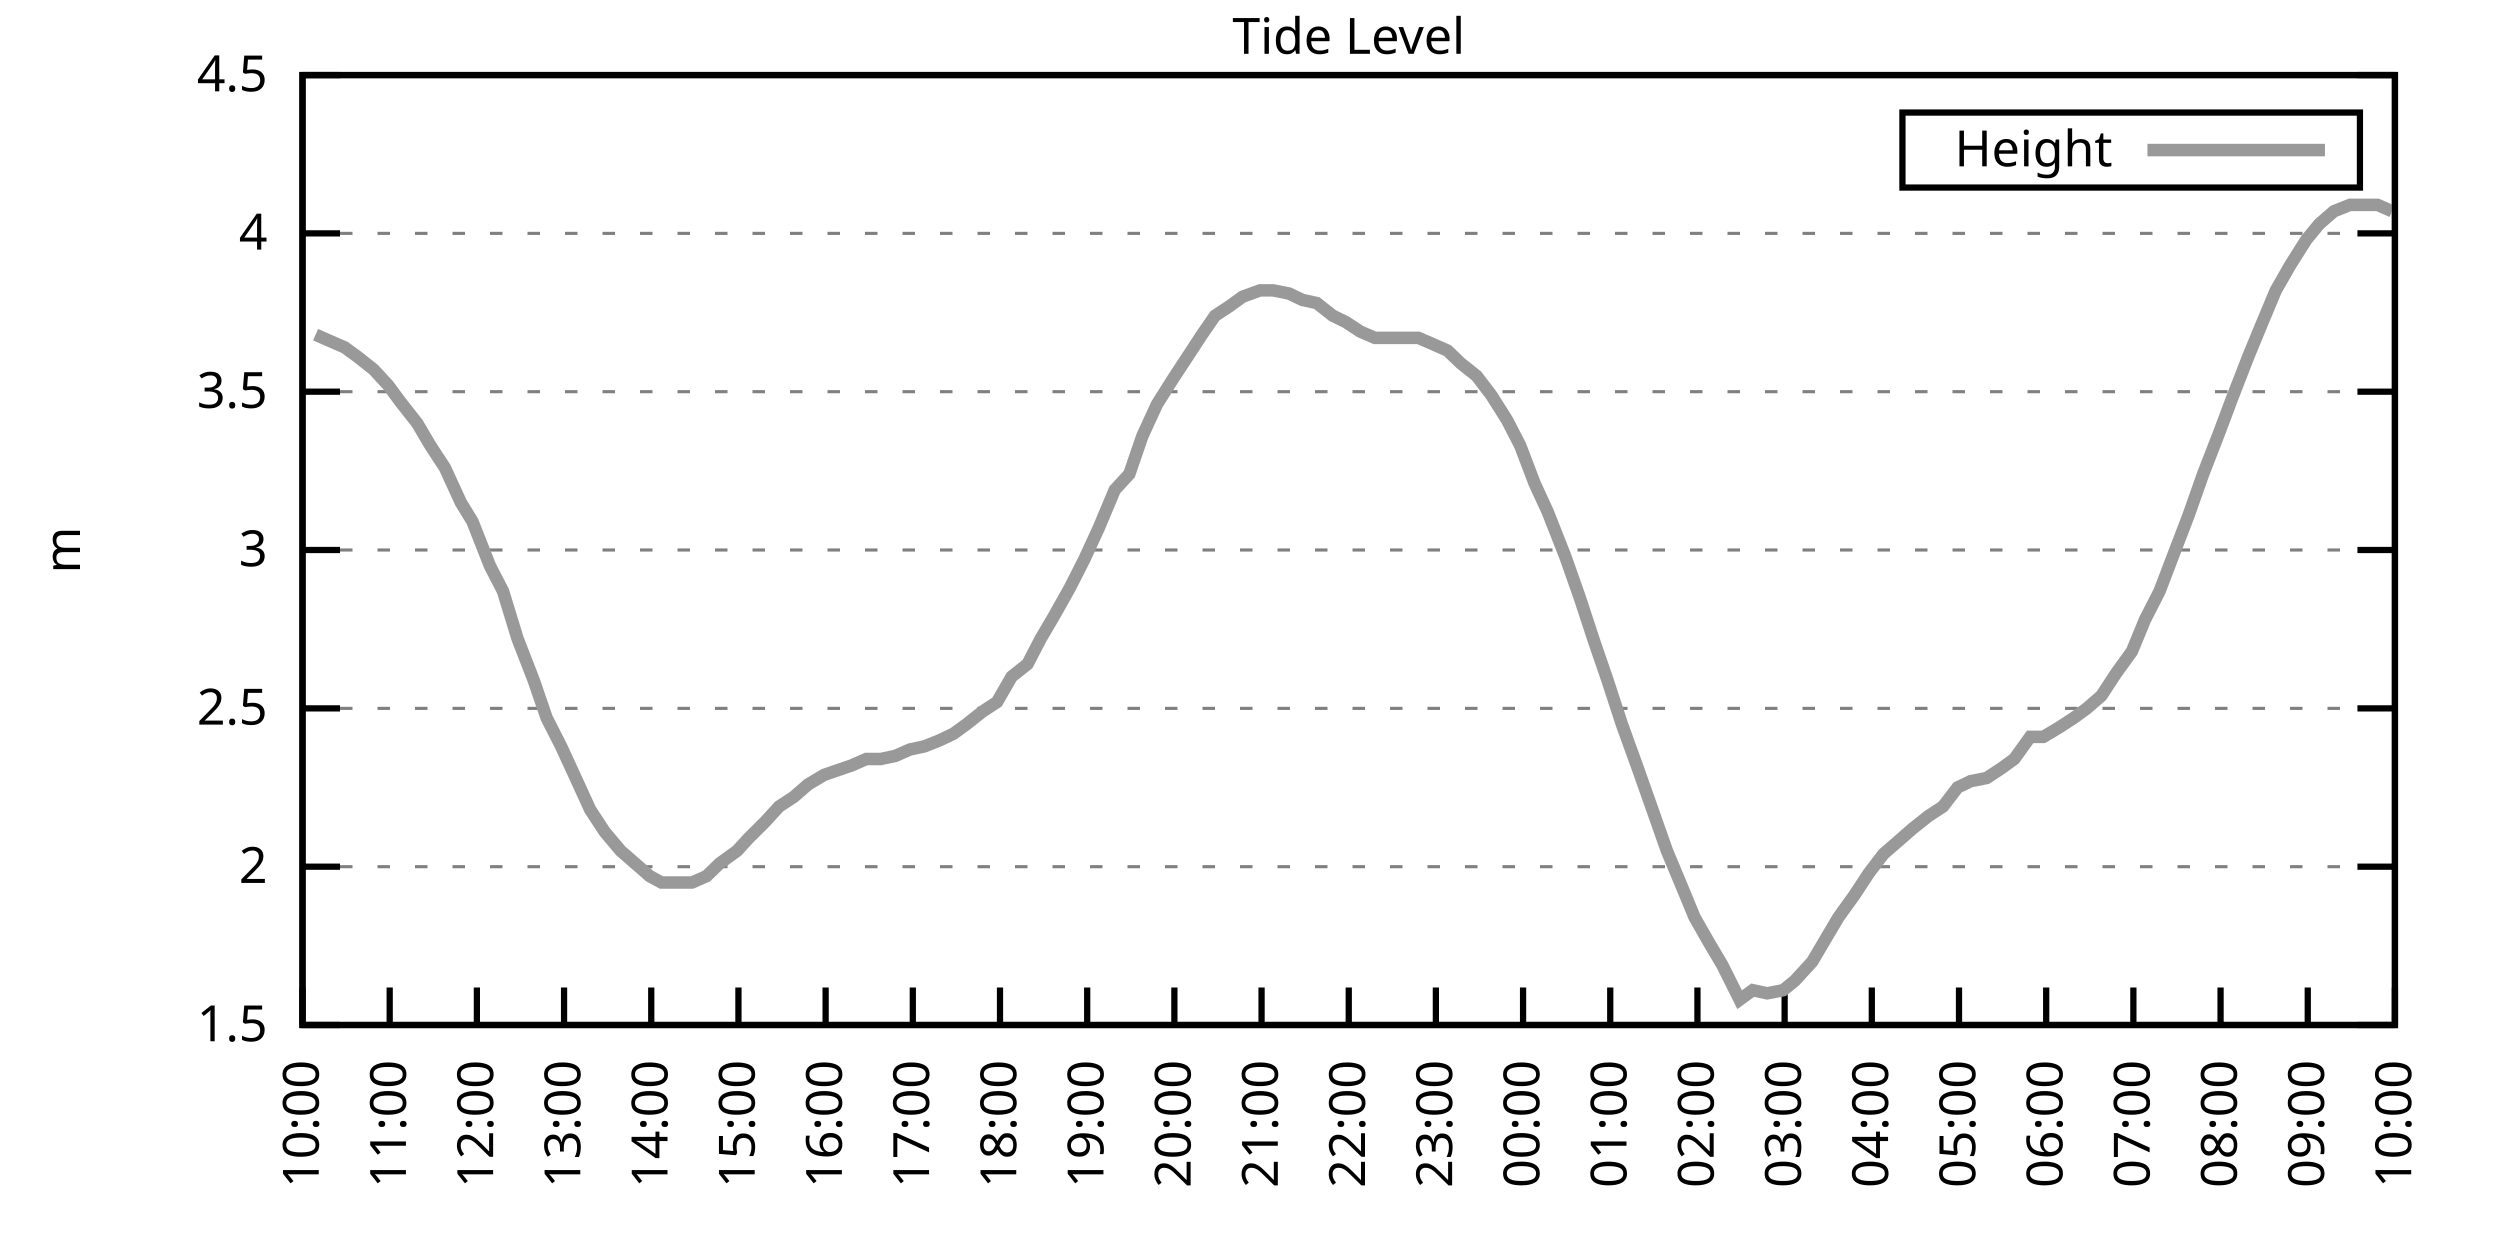
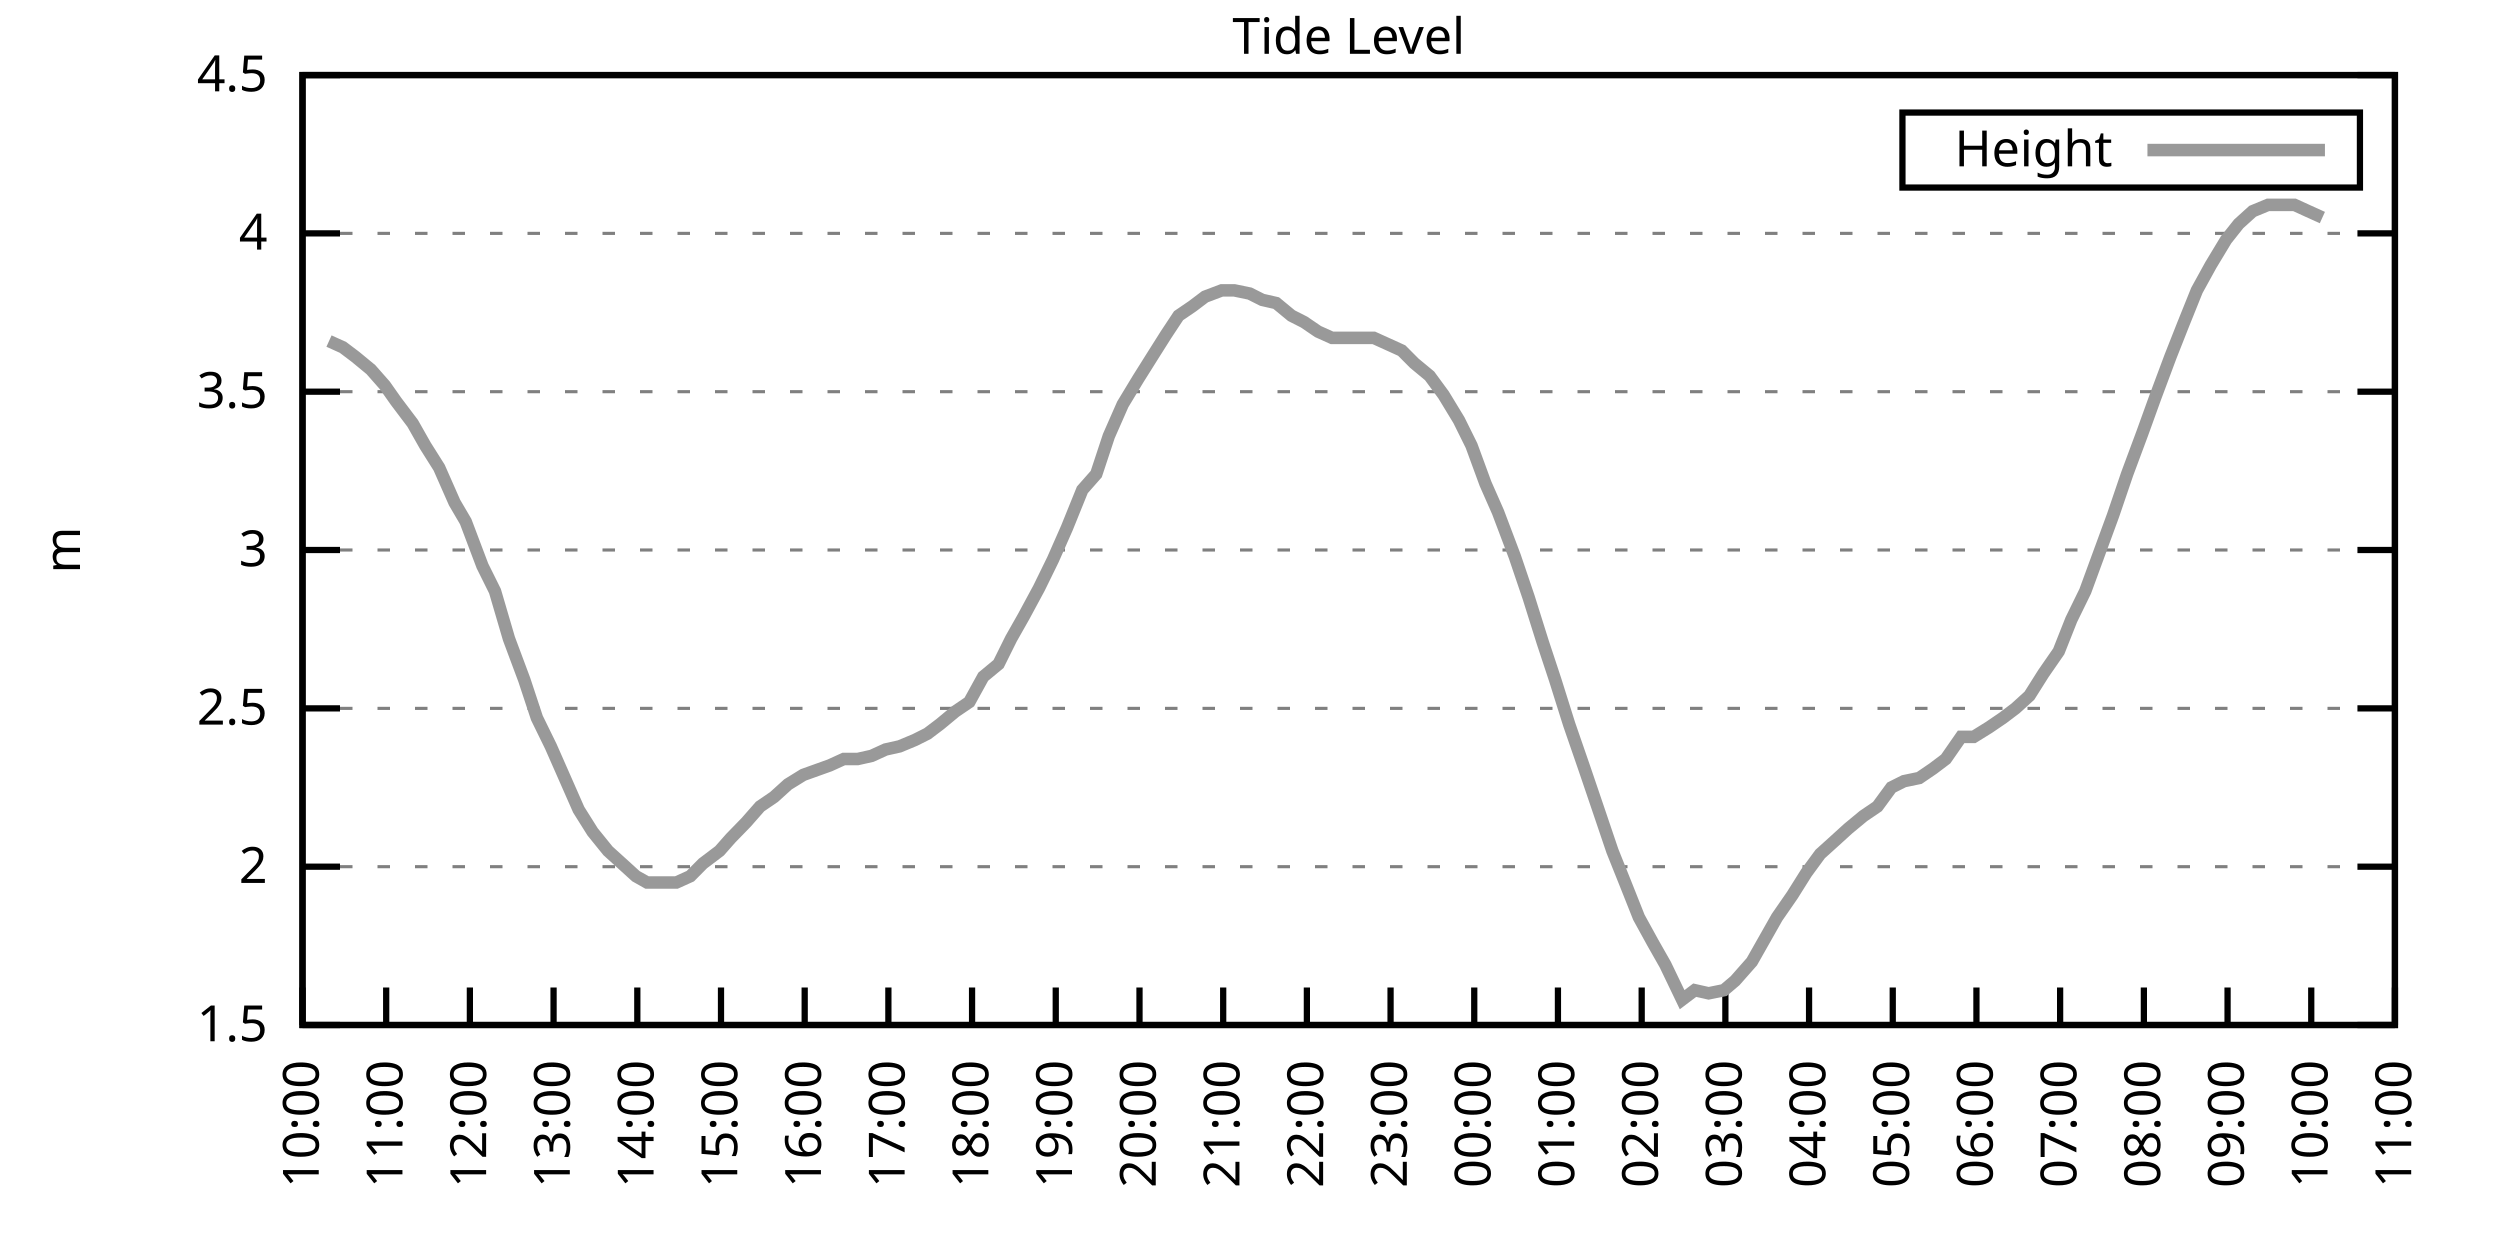
<svg xmlns="http://www.w3.org/2000/svg" xmlns:xlink="http://www.w3.org/1999/xlink" width="400" height="200" viewBox="0 0 400 200">
  <g id="gnuplot_canvas">
    <rect x="0" y="0" width="400" height="200" fill="none" />
    <defs>
      <circle id="gpDot" r="0.5" stroke-width="0.5" stroke="currentColor" />
      <path id="gpPt0" stroke-width="0.333" stroke="currentColor" d="M-1,0 h2 M0,-1 v2" />
      <path id="gpPt1" stroke-width="0.333" stroke="currentColor" d="M-1,-1 L1,1 M1,-1 L-1,1" />
      <path id="gpPt2" stroke-width="0.333" stroke="currentColor" d="M-1,0 L1,0 M0,-1 L0,1 M-1,-1 L1,1 M-1,1 L1,-1" />
      <rect id="gpPt3" stroke-width="0.333" stroke="currentColor" x="-1" y="-1" width="2" height="2" />
      <rect id="gpPt4" stroke-width="0.333" stroke="currentColor" fill="currentColor" x="-1" y="-1" width="2" height="2" />
      <circle id="gpPt5" stroke-width="0.333" stroke="currentColor" cx="0" cy="0" r="1" />
      <use xlink:href="#gpPt5" id="gpPt6" fill="currentColor" stroke="none" />
      <path id="gpPt7" stroke-width="0.333" stroke="currentColor" d="M0,-1.33 L-1.33,0.67 L1.33,0.67 z" />
      <use xlink:href="#gpPt7" id="gpPt8" fill="currentColor" stroke="none" />
      <use xlink:href="#gpPt7" id="gpPt9" stroke="currentColor" transform="rotate(180)" />
      <use xlink:href="#gpPt9" id="gpPt10" fill="currentColor" stroke="none" />
      <use xlink:href="#gpPt3" id="gpPt11" stroke="currentColor" transform="rotate(45)" />
      <use xlink:href="#gpPt11" id="gpPt12" fill="currentColor" stroke="none" />
      <path id="gpPt13" stroke-width="0.333" stroke="currentColor" d="M0,1.330 L1.265,0.411 L0.782,-1.067 L-0.782,-1.076 L-1.265,0.411 z" />
      <use xlink:href="#gpPt13" id="gpPt14" fill="currentColor" stroke="none" />
      <filter id="textbox" filterUnits="objectBoundingBox" x="0" y="0" height="1" width="1">
        <feFlood flood-color="white" flood-opacity="1" result="bgnd" />
        <feComposite in="SourceGraphic" in2="bgnd" operator="atop" />
      </filter>
      <filter id="greybox" filterUnits="objectBoundingBox" x="0" y="0" height="1" width="1">
        <feFlood flood-color="lightgrey" flood-opacity="1" result="grey" />
        <feComposite in="SourceGraphic" in2="grey" operator="atop" />
      </filter>
    </defs>
    <g fill="none" color="white" stroke="currentColor" stroke-width="1.00" stroke-linecap="butt" stroke-linejoin="miter">
</g>
    <g fill="none" color="black" stroke="currentColor" stroke-width="1.00" stroke-linecap="butt" stroke-linejoin="miter">
      <g stroke="none" shape-rendering="crispEdges">
        <polygon fill="rgb(255, 255, 255)" points="48.40,164.00 383.18,164.00 383.18,12.02 48.40,12.02 " />
      </g>
    </g>
    <g fill="none" color="black" stroke="currentColor" stroke-width="1.00" stroke-linecap="butt" stroke-linejoin="miter">
</g>
    <g fill="none" color="black" stroke="black" stroke-width="0.50" stroke-linecap="butt" stroke-linejoin="miter">
</g>
    <g fill="none" color="gray" stroke="currentColor" stroke-width="0.50" stroke-linecap="butt" stroke-linejoin="miter">
      <path stroke="gray" stroke-dasharray="2,4" class="gridline" d="M48.40,164.00 L383.19,164.00  " />
    </g>
    <g fill="none" color="gray" stroke="gray" stroke-width="1.00" stroke-linecap="butt" stroke-linejoin="miter">
</g>
    <g fill="none" color="black" stroke="currentColor" stroke-width="1.00" stroke-linecap="butt" stroke-linejoin="miter">
      <path stroke="black" d="M48.40,164.00 L54.40,164.00 M383.19,164.00 L377.19,164.00  " />
      <g transform="translate(42.80,166.60)" stroke="none" fill="black" font-family="Sans" font-size="8.00" text-anchor="end">
        <text>
          <tspan font-family="Sans"> 1.5</tspan>
        </text>
      </g>
    </g>
    <g fill="none" color="black" stroke="currentColor" stroke-width="1.00" stroke-linecap="butt" stroke-linejoin="miter">
</g>
    <g fill="none" color="black" stroke="black" stroke-width="0.50" stroke-linecap="butt" stroke-linejoin="miter">
</g>
    <g fill="none" color="gray" stroke="currentColor" stroke-width="0.50" stroke-linecap="butt" stroke-linejoin="miter">
      <path stroke="gray" stroke-dasharray="2,4" class="gridline" d="M48.40,138.67 L383.19,138.67  " />
    </g>
    <g fill="none" color="gray" stroke="gray" stroke-width="1.00" stroke-linecap="butt" stroke-linejoin="miter">
</g>
    <g fill="none" color="black" stroke="currentColor" stroke-width="1.00" stroke-linecap="butt" stroke-linejoin="miter">
      <path stroke="black" d="M48.40,138.67 L54.40,138.67 M383.19,138.67 L377.19,138.67  " />
      <g transform="translate(42.80,141.27)" stroke="none" fill="black" font-family="Sans" font-size="8.00" text-anchor="end">
        <text>
          <tspan font-family="Sans"> 2</tspan>
        </text>
      </g>
    </g>
    <g fill="none" color="black" stroke="currentColor" stroke-width="1.00" stroke-linecap="butt" stroke-linejoin="miter">
</g>
    <g fill="none" color="black" stroke="black" stroke-width="0.50" stroke-linecap="butt" stroke-linejoin="miter">
</g>
    <g fill="none" color="gray" stroke="currentColor" stroke-width="0.50" stroke-linecap="butt" stroke-linejoin="miter">
      <path stroke="gray" stroke-dasharray="2,4" class="gridline" d="M48.40,113.34 L383.19,113.34  " />
    </g>
    <g fill="none" color="gray" stroke="gray" stroke-width="1.00" stroke-linecap="butt" stroke-linejoin="miter">
</g>
    <g fill="none" color="black" stroke="currentColor" stroke-width="1.00" stroke-linecap="butt" stroke-linejoin="miter">
      <path stroke="black" d="M48.40,113.34 L54.40,113.34 M383.19,113.34 L377.19,113.34  " />
      <g transform="translate(42.80,115.94)" stroke="none" fill="black" font-family="Sans" font-size="8.00" text-anchor="end">
        <text>
          <tspan font-family="Sans"> 2.5</tspan>
        </text>
      </g>
    </g>
    <g fill="none" color="black" stroke="currentColor" stroke-width="1.00" stroke-linecap="butt" stroke-linejoin="miter">
</g>
    <g fill="none" color="black" stroke="black" stroke-width="0.50" stroke-linecap="butt" stroke-linejoin="miter">
</g>
    <g fill="none" color="gray" stroke="currentColor" stroke-width="0.50" stroke-linecap="butt" stroke-linejoin="miter">
      <path stroke="gray" stroke-dasharray="2,4" class="gridline" d="M48.40,88.00 L383.19,88.00  " />
    </g>
    <g fill="none" color="gray" stroke="gray" stroke-width="1.00" stroke-linecap="butt" stroke-linejoin="miter">
</g>
    <g fill="none" color="black" stroke="currentColor" stroke-width="1.00" stroke-linecap="butt" stroke-linejoin="miter">
      <path stroke="black" d="M48.40,88.00 L54.40,88.00 M383.19,88.00 L377.19,88.00  " />
      <g transform="translate(42.80,90.60)" stroke="none" fill="black" font-family="Sans" font-size="8.00" text-anchor="end">
        <text>
          <tspan font-family="Sans"> 3</tspan>
        </text>
      </g>
    </g>
    <g fill="none" color="black" stroke="currentColor" stroke-width="1.00" stroke-linecap="butt" stroke-linejoin="miter">
</g>
    <g fill="none" color="black" stroke="black" stroke-width="0.50" stroke-linecap="butt" stroke-linejoin="miter">
</g>
    <g fill="none" color="gray" stroke="currentColor" stroke-width="0.50" stroke-linecap="butt" stroke-linejoin="miter">
      <path stroke="gray" stroke-dasharray="2,4" class="gridline" d="M48.40,62.67 L383.19,62.67  " />
    </g>
    <g fill="none" color="gray" stroke="gray" stroke-width="1.00" stroke-linecap="butt" stroke-linejoin="miter">
</g>
    <g fill="none" color="black" stroke="currentColor" stroke-width="1.00" stroke-linecap="butt" stroke-linejoin="miter">
      <path stroke="black" d="M48.40,62.67 L54.40,62.67 M383.19,62.67 L377.19,62.67  " />
      <g transform="translate(42.80,65.27)" stroke="none" fill="black" font-family="Sans" font-size="8.00" text-anchor="end">
        <text>
          <tspan font-family="Sans"> 3.5</tspan>
        </text>
      </g>
    </g>
    <g fill="none" color="black" stroke="currentColor" stroke-width="1.00" stroke-linecap="butt" stroke-linejoin="miter">
</g>
    <g fill="none" color="black" stroke="black" stroke-width="0.50" stroke-linecap="butt" stroke-linejoin="miter">
</g>
    <g fill="none" color="gray" stroke="currentColor" stroke-width="0.50" stroke-linecap="butt" stroke-linejoin="miter">
      <path stroke="gray" stroke-dasharray="2,4" class="gridline" d="M48.40,37.34 L383.19,37.34  " />
    </g>
    <g fill="none" color="gray" stroke="gray" stroke-width="1.00" stroke-linecap="butt" stroke-linejoin="miter">
</g>
    <g fill="none" color="black" stroke="currentColor" stroke-width="1.00" stroke-linecap="butt" stroke-linejoin="miter">
      <path stroke="black" d="M48.40,37.34 L54.40,37.34 M383.19,37.34 L377.19,37.34  " />
      <g transform="translate(42.80,39.94)" stroke="none" fill="black" font-family="Sans" font-size="8.00" text-anchor="end">
        <text>
          <tspan font-family="Sans"> 4</tspan>
        </text>
      </g>
    </g>
    <g fill="none" color="black" stroke="currentColor" stroke-width="1.00" stroke-linecap="butt" stroke-linejoin="miter">
</g>
    <g fill="none" color="black" stroke="black" stroke-width="0.50" stroke-linecap="butt" stroke-linejoin="miter">
</g>
    <g fill="none" color="gray" stroke="currentColor" stroke-width="0.50" stroke-linecap="butt" stroke-linejoin="miter">
      <path stroke="gray" stroke-dasharray="2,4" class="gridline" d="M48.40,12.01 L383.19,12.01  " />
    </g>
    <g fill="none" color="gray" stroke="gray" stroke-width="1.00" stroke-linecap="butt" stroke-linejoin="miter">
</g>
    <g fill="none" color="black" stroke="currentColor" stroke-width="1.00" stroke-linecap="butt" stroke-linejoin="miter">
      <path stroke="black" d="M48.40,12.01 L54.40,12.01 M383.19,12.01 L377.19,12.01  " />
      <g transform="translate(42.80,14.61)" stroke="none" fill="black" font-family="Sans" font-size="8.00" text-anchor="end">
        <text>
          <tspan font-family="Sans"> 4.5</tspan>
        </text>
      </g>
    </g>
    <g fill="none" color="black" stroke="currentColor" stroke-width="1.00" stroke-linecap="butt" stroke-linejoin="miter">
      <path stroke="black" d="M48.40,164.00 L48.40,158.00  " />
      <g transform="translate(51.00,169.60) rotate(270.00)" stroke="none" fill="black" font-family="Sans" font-size="8.00" text-anchor="end">
        <text>
          <tspan font-family="Sans">10:00</tspan>
        </text>
      </g>
    </g>
    <g fill="none" color="black" stroke="currentColor" stroke-width="1.00" stroke-linecap="butt" stroke-linejoin="miter">
-       <path stroke="black" d="M62.35,164.00 L62.35,158.00  " />
-       <g transform="translate(64.95,169.60) rotate(270.00)" stroke="none" fill="black" font-family="Sans" font-size="8.00" text-anchor="end">
+       <path stroke="black" d="M61.79,164.00 L61.79,158.00  " />
+       <g transform="translate(64.39,169.60) rotate(270.00)" stroke="none" fill="black" font-family="Sans" font-size="8.00" text-anchor="end">
        <text>
          <tspan font-family="Sans">11:00</tspan>
        </text>
      </g>
    </g>
    <g fill="none" color="black" stroke="currentColor" stroke-width="1.00" stroke-linecap="butt" stroke-linejoin="miter">
-       <path stroke="black" d="M76.30,164.00 L76.30,158.00  " />
-       <g transform="translate(78.90,169.60) rotate(270.00)" stroke="none" fill="black" font-family="Sans" font-size="8.00" text-anchor="end">
+       <path stroke="black" d="M75.18,164.00 L75.18,158.00  " />
+       <g transform="translate(77.78,169.60) rotate(270.00)" stroke="none" fill="black" font-family="Sans" font-size="8.00" text-anchor="end">
        <text>
          <tspan font-family="Sans">12:00</tspan>
        </text>
      </g>
    </g>
    <g fill="none" color="black" stroke="currentColor" stroke-width="1.00" stroke-linecap="butt" stroke-linejoin="miter">
-       <path stroke="black" d="M90.25,164.00 L90.25,158.00  " />
-       <g transform="translate(92.85,169.60) rotate(270.00)" stroke="none" fill="black" font-family="Sans" font-size="8.00" text-anchor="end">
+       <path stroke="black" d="M88.57,164.00 L88.57,158.00  " />
+       <g transform="translate(91.17,169.60) rotate(270.00)" stroke="none" fill="black" font-family="Sans" font-size="8.00" text-anchor="end">
        <text>
          <tspan font-family="Sans">13:00</tspan>
        </text>
      </g>
    </g>
    <g fill="none" color="black" stroke="currentColor" stroke-width="1.00" stroke-linecap="butt" stroke-linejoin="miter">
-       <path stroke="black" d="M104.20,164.00 L104.20,158.00  " />
-       <g transform="translate(106.80,169.60) rotate(270.00)" stroke="none" fill="black" font-family="Sans" font-size="8.00" text-anchor="end">
+       <path stroke="black" d="M101.97,164.00 L101.97,158.00  " />
+       <g transform="translate(104.57,169.60) rotate(270.00)" stroke="none" fill="black" font-family="Sans" font-size="8.00" text-anchor="end">
        <text>
          <tspan font-family="Sans">14:00</tspan>
        </text>
      </g>
    </g>
    <g fill="none" color="black" stroke="currentColor" stroke-width="1.00" stroke-linecap="butt" stroke-linejoin="miter">
-       <path stroke="black" d="M118.15,164.00 L118.15,158.00  " />
-       <g transform="translate(120.75,169.60) rotate(270.00)" stroke="none" fill="black" font-family="Sans" font-size="8.00" text-anchor="end">
+       <path stroke="black" d="M115.36,164.00 L115.36,158.00  " />
+       <g transform="translate(117.96,169.60) rotate(270.00)" stroke="none" fill="black" font-family="Sans" font-size="8.00" text-anchor="end">
        <text>
          <tspan font-family="Sans">15:00</tspan>
        </text>
      </g>
    </g>
    <g fill="none" color="black" stroke="currentColor" stroke-width="1.00" stroke-linecap="butt" stroke-linejoin="miter">
-       <path stroke="black" d="M132.10,164.00 L132.10,158.00  " />
-       <g transform="translate(134.70,169.60) rotate(270.00)" stroke="none" fill="black" font-family="Sans" font-size="8.00" text-anchor="end">
+       <path stroke="black" d="M128.75,164.00 L128.75,158.00  " />
+       <g transform="translate(131.35,169.60) rotate(270.00)" stroke="none" fill="black" font-family="Sans" font-size="8.00" text-anchor="end">
        <text>
          <tspan font-family="Sans">16:00</tspan>
        </text>
      </g>
    </g>
    <g fill="none" color="black" stroke="currentColor" stroke-width="1.00" stroke-linecap="butt" stroke-linejoin="miter">
-       <path stroke="black" d="M146.05,164.00 L146.05,158.00  " />
-       <g transform="translate(148.65,169.60) rotate(270.00)" stroke="none" fill="black" font-family="Sans" font-size="8.00" text-anchor="end">
+       <path stroke="black" d="M142.14,164.00 L142.14,158.00  " />
+       <g transform="translate(144.74,169.60) rotate(270.00)" stroke="none" fill="black" font-family="Sans" font-size="8.00" text-anchor="end">
        <text>
          <tspan font-family="Sans">17:00</tspan>
        </text>
      </g>
    </g>
    <g fill="none" color="black" stroke="currentColor" stroke-width="1.00" stroke-linecap="butt" stroke-linejoin="miter">
-       <path stroke="black" d="M160.00,164.00 L160.00,158.00  " />
-       <g transform="translate(162.60,169.60) rotate(270.00)" stroke="none" fill="black" font-family="Sans" font-size="8.00" text-anchor="end">
+       <path stroke="black" d="M155.53,164.00 L155.53,158.00  " />
+       <g transform="translate(158.13,169.60) rotate(270.00)" stroke="none" fill="black" font-family="Sans" font-size="8.00" text-anchor="end">
        <text>
          <tspan font-family="Sans">18:00</tspan>
        </text>
      </g>
    </g>
    <g fill="none" color="black" stroke="currentColor" stroke-width="1.00" stroke-linecap="butt" stroke-linejoin="miter">
-       <path stroke="black" d="M173.95,164.00 L173.95,158.00  " />
-       <g transform="translate(176.55,169.60) rotate(270.00)" stroke="none" fill="black" font-family="Sans" font-size="8.00" text-anchor="end">
+       <path stroke="black" d="M168.92,164.00 L168.92,158.00  " />
+       <g transform="translate(171.52,169.60) rotate(270.00)" stroke="none" fill="black" font-family="Sans" font-size="8.00" text-anchor="end">
        <text>
          <tspan font-family="Sans">19:00</tspan>
        </text>
      </g>
    </g>
    <g fill="none" color="black" stroke="currentColor" stroke-width="1.00" stroke-linecap="butt" stroke-linejoin="miter">
-       <path stroke="black" d="M187.90,164.00 L187.90,158.00  " />
-       <g transform="translate(190.50,169.60) rotate(270.00)" stroke="none" fill="black" font-family="Sans" font-size="8.00" text-anchor="end">
+       <path stroke="black" d="M182.32,164.00 L182.32,158.00  " />
+       <g transform="translate(184.92,169.60) rotate(270.00)" stroke="none" fill="black" font-family="Sans" font-size="8.00" text-anchor="end">
        <text>
          <tspan font-family="Sans">20:00</tspan>
        </text>
      </g>
    </g>
    <g fill="none" color="black" stroke="currentColor" stroke-width="1.00" stroke-linecap="butt" stroke-linejoin="miter">
-       <path stroke="black" d="M201.85,164.00 L201.85,158.00  " />
-       <g transform="translate(204.45,169.60) rotate(270.00)" stroke="none" fill="black" font-family="Sans" font-size="8.00" text-anchor="end">
+       <path stroke="black" d="M195.71,164.00 L195.71,158.00  " />
+       <g transform="translate(198.31,169.60) rotate(270.00)" stroke="none" fill="black" font-family="Sans" font-size="8.00" text-anchor="end">
        <text>
          <tspan font-family="Sans">21:00</tspan>
        </text>
      </g>
    </g>
    <g fill="none" color="black" stroke="currentColor" stroke-width="1.00" stroke-linecap="butt" stroke-linejoin="miter">
-       <path stroke="black" d="M215.80,164.00 L215.80,158.00  " />
-       <g transform="translate(218.40,169.60) rotate(270.00)" stroke="none" fill="black" font-family="Sans" font-size="8.00" text-anchor="end">
+       <path stroke="black" d="M209.10,164.00 L209.10,158.00  " />
+       <g transform="translate(211.70,169.60) rotate(270.00)" stroke="none" fill="black" font-family="Sans" font-size="8.00" text-anchor="end">
        <text>
          <tspan font-family="Sans">22:00</tspan>
        </text>
      </g>
    </g>
    <g fill="none" color="black" stroke="currentColor" stroke-width="1.00" stroke-linecap="butt" stroke-linejoin="miter">
-       <path stroke="black" d="M229.74,164.00 L229.74,158.00  " />
-       <g transform="translate(232.34,169.60) rotate(270.00)" stroke="none" fill="black" font-family="Sans" font-size="8.00" text-anchor="end">
+       <path stroke="black" d="M222.49,164.00 L222.49,158.00  " />
+       <g transform="translate(225.09,169.60) rotate(270.00)" stroke="none" fill="black" font-family="Sans" font-size="8.00" text-anchor="end">
        <text>
          <tspan font-family="Sans">23:00</tspan>
        </text>
      </g>
    </g>
    <g fill="none" color="black" stroke="currentColor" stroke-width="1.00" stroke-linecap="butt" stroke-linejoin="miter">
-       <path stroke="black" d="M243.69,164.00 L243.69,158.00  " />
-       <g transform="translate(246.29,169.60) rotate(270.00)" stroke="none" fill="black" font-family="Sans" font-size="8.00" text-anchor="end">
+       <path stroke="black" d="M235.88,164.00 L235.88,158.00  " />
+       <g transform="translate(238.48,169.60) rotate(270.00)" stroke="none" fill="black" font-family="Sans" font-size="8.00" text-anchor="end">
        <text>
          <tspan font-family="Sans">00:00</tspan>
        </text>
      </g>
    </g>
    <g fill="none" color="black" stroke="currentColor" stroke-width="1.00" stroke-linecap="butt" stroke-linejoin="miter">
-       <path stroke="black" d="M257.64,164.00 L257.64,158.00  " />
-       <g transform="translate(260.24,169.60) rotate(270.00)" stroke="none" fill="black" font-family="Sans" font-size="8.00" text-anchor="end">
+       <path stroke="black" d="M249.27,164.00 L249.27,158.00  " />
+       <g transform="translate(251.87,169.60) rotate(270.00)" stroke="none" fill="black" font-family="Sans" font-size="8.00" text-anchor="end">
        <text>
          <tspan font-family="Sans">01:00</tspan>
        </text>
      </g>
    </g>
    <g fill="none" color="black" stroke="currentColor" stroke-width="1.00" stroke-linecap="butt" stroke-linejoin="miter">
-       <path stroke="black" d="M271.59,164.00 L271.59,158.00  " />
-       <g transform="translate(274.19,169.60) rotate(270.00)" stroke="none" fill="black" font-family="Sans" font-size="8.00" text-anchor="end">
+       <path stroke="black" d="M262.67,164.00 L262.67,158.00  " />
+       <g transform="translate(265.27,169.60) rotate(270.00)" stroke="none" fill="black" font-family="Sans" font-size="8.00" text-anchor="end">
        <text>
          <tspan font-family="Sans">02:00</tspan>
        </text>
      </g>
    </g>
    <g fill="none" color="black" stroke="currentColor" stroke-width="1.00" stroke-linecap="butt" stroke-linejoin="miter">
-       <path stroke="black" d="M285.54,164.00 L285.54,158.00  " />
-       <g transform="translate(288.14,169.60) rotate(270.00)" stroke="none" fill="black" font-family="Sans" font-size="8.00" text-anchor="end">
+       <path stroke="black" d="M276.06,164.00 L276.06,158.00  " />
+       <g transform="translate(278.66,169.60) rotate(270.00)" stroke="none" fill="black" font-family="Sans" font-size="8.00" text-anchor="end">
        <text>
          <tspan font-family="Sans">03:00</tspan>
        </text>
      </g>
    </g>
    <g fill="none" color="black" stroke="currentColor" stroke-width="1.00" stroke-linecap="butt" stroke-linejoin="miter">
-       <path stroke="black" d="M299.49,164.00 L299.49,158.00  " />
-       <g transform="translate(302.09,169.60) rotate(270.00)" stroke="none" fill="black" font-family="Sans" font-size="8.00" text-anchor="end">
+       <path stroke="black" d="M289.45,164.00 L289.45,158.00  " />
+       <g transform="translate(292.05,169.60) rotate(270.00)" stroke="none" fill="black" font-family="Sans" font-size="8.00" text-anchor="end">
        <text>
          <tspan font-family="Sans">04:00</tspan>
        </text>
      </g>
    </g>
    <g fill="none" color="black" stroke="currentColor" stroke-width="1.00" stroke-linecap="butt" stroke-linejoin="miter">
-       <path stroke="black" d="M313.44,164.00 L313.44,158.00  " />
-       <g transform="translate(316.04,169.60) rotate(270.00)" stroke="none" fill="black" font-family="Sans" font-size="8.00" text-anchor="end">
+       <path stroke="black" d="M302.84,164.00 L302.84,158.00  " />
+       <g transform="translate(305.44,169.60) rotate(270.00)" stroke="none" fill="black" font-family="Sans" font-size="8.00" text-anchor="end">
        <text>
          <tspan font-family="Sans">05:00</tspan>
        </text>
      </g>
    </g>
    <g fill="none" color="black" stroke="currentColor" stroke-width="1.00" stroke-linecap="butt" stroke-linejoin="miter">
-       <path stroke="black" d="M327.39,164.00 L327.39,158.00  " />
-       <g transform="translate(329.99,169.60) rotate(270.00)" stroke="none" fill="black" font-family="Sans" font-size="8.00" text-anchor="end">
+       <path stroke="black" d="M316.23,164.00 L316.23,158.00  " />
+       <g transform="translate(318.83,169.60) rotate(270.00)" stroke="none" fill="black" font-family="Sans" font-size="8.00" text-anchor="end">
        <text>
          <tspan font-family="Sans">06:00</tspan>
        </text>
      </g>
    </g>
    <g fill="none" color="black" stroke="currentColor" stroke-width="1.00" stroke-linecap="butt" stroke-linejoin="miter">
-       <path stroke="black" d="M341.34,164.00 L341.34,158.00  " />
-       <g transform="translate(343.94,169.60) rotate(270.00)" stroke="none" fill="black" font-family="Sans" font-size="8.00" text-anchor="end">
+       <path stroke="black" d="M329.62,164.00 L329.62,158.00  " />
+       <g transform="translate(332.22,169.60) rotate(270.00)" stroke="none" fill="black" font-family="Sans" font-size="8.00" text-anchor="end">
        <text>
          <tspan font-family="Sans">07:00</tspan>
        </text>
      </g>
    </g>
    <g fill="none" color="black" stroke="currentColor" stroke-width="1.00" stroke-linecap="butt" stroke-linejoin="miter">
-       <path stroke="black" d="M355.29,164.00 L355.29,158.00  " />
-       <g transform="translate(357.89,169.60) rotate(270.00)" stroke="none" fill="black" font-family="Sans" font-size="8.00" text-anchor="end">
+       <path stroke="black" d="M343.02,164.00 L343.02,158.00  " />
+       <g transform="translate(345.62,169.60) rotate(270.00)" stroke="none" fill="black" font-family="Sans" font-size="8.00" text-anchor="end">
        <text>
          <tspan font-family="Sans">08:00</tspan>
        </text>
      </g>
    </g>
    <g fill="none" color="black" stroke="currentColor" stroke-width="1.00" stroke-linecap="butt" stroke-linejoin="miter">
-       <path stroke="black" d="M369.24,164.00 L369.24,158.00  " />
-       <g transform="translate(371.84,169.60) rotate(270.00)" stroke="none" fill="black" font-family="Sans" font-size="8.00" text-anchor="end">
+       <path stroke="black" d="M356.41,164.00 L356.41,158.00  " />
+       <g transform="translate(359.01,169.60) rotate(270.00)" stroke="none" fill="black" font-family="Sans" font-size="8.00" text-anchor="end">
        <text>
          <tspan font-family="Sans">09:00</tspan>
+         </text>
+       </g>
+     </g>
+     <g fill="none" color="black" stroke="currentColor" stroke-width="1.00" stroke-linecap="butt" stroke-linejoin="miter">
+       <path stroke="black" d="M369.80,164.00 L369.80,158.00  " />
+       <g transform="translate(372.40,169.60) rotate(270.00)" stroke="none" fill="black" font-family="Sans" font-size="8.00" text-anchor="end">
+         <text>
+           <tspan font-family="Sans">10:00</tspan>
        </text>
      </g>
    </g>
    <g fill="none" color="black" stroke="currentColor" stroke-width="1.00" stroke-linecap="butt" stroke-linejoin="miter">
      <path stroke="black" d="M383.19,164.00 L383.19,158.00  " />
      <g transform="translate(385.79,169.60) rotate(270.00)" stroke="none" fill="black" font-family="Sans" font-size="8.00" text-anchor="end">
        <text>
-           <tspan font-family="Sans">10:00</tspan>
+           <tspan font-family="Sans">11:00</tspan>
        </text>
      </g>
    </g>
    <g fill="none" color="black" stroke="currentColor" stroke-width="1.00" stroke-linecap="butt" stroke-linejoin="miter">
</g>
    <g fill="none" color="black" stroke="currentColor" stroke-width="1.00" stroke-linecap="butt" stroke-linejoin="miter">
      <path stroke="black" d="M48.40,12.01 L48.40,164.00 L383.19,164.00 L383.19,12.01 L48.40,12.01 Z  " />
    </g>
    <g fill="none" color="black" stroke="currentColor" stroke-width="1.00" stroke-linecap="butt" stroke-linejoin="miter">
</g>
    <g fill="none" color="black" stroke="currentColor" stroke-width="1.00" stroke-linecap="butt" stroke-linejoin="miter">
      <path stroke="black" d="M304.39,30.01 L304.39,18.01 L377.59,18.01 L377.59,30.01 L304.39,30.01 Z  " />
    </g>
    <g id="Tide_level_plot_1">
      <g fill="none" color="white" stroke="black" stroke-width="2.00" stroke-linecap="butt" stroke-linejoin="miter">
</g>
      <g fill="none" color="black" stroke="currentColor" stroke-width="2.00" stroke-linecap="butt" stroke-linejoin="miter">
        <g transform="translate(337.99,26.61)" stroke="none" fill="black" font-family="Sans" font-size="8.00" text-anchor="end">
          <text>
            <tspan font-family="Sans">Height</tspan>
          </text>
        </g>
      </g>
      <g fill="none" color="black" stroke="currentColor" stroke-width="2.00" stroke-linecap="butt" stroke-linejoin="miter">
-         <path stroke="rgb(153, 153, 153)" d="M343.59,24.01 L371.99,24.01 M50.49,53.55 L52.82,54.57 L55.14,55.58 L57.23,57.10 L59.79,59.13 L62.12,61.66   L63.98,64.19 L66.77,67.74 L68.86,71.29 L71.18,74.83 L73.74,80.41 L75.60,83.45 L78.39,90.54 L80.48,94.59   L82.81,102.19 L85.37,108.78 L87.46,114.86 L89.78,119.42 L92.11,124.48 L94.43,129.55 L96.76,133.10 L99.32,136.14   L101.64,138.16 L103.97,140.19 L105.83,141.20 L108.38,141.20 L110.71,141.20 L113.03,140.19 L115.13,138.16 L117.92,136.14   L119.78,134.11 L122.33,131.58 L124.66,129.04 L126.98,127.52 L129.31,125.50 L131.87,123.98 L136.28,122.46 L138.61,121.44   L140.93,121.44 L143.26,120.94 L145.58,119.92 L147.91,119.42 L150.46,118.40 L152.56,117.39 L154.65,115.87 L157.21,113.84   L159.53,112.32 L161.86,108.27 L164.41,106.24 L166.51,102.19 L168.60,98.64 L171.16,94.08 L173.48,89.52 L175.81,84.46   L178.36,78.38 L180.69,75.85 L182.78,69.77 L185.11,64.70 L187.66,60.65 L189.99,57.10 L192.31,53.55 L194.41,50.51   L196.73,48.99 L198.82,47.47 L201.61,46.46 L203.71,46.46 L206.26,46.97 L208.36,47.98 L210.68,48.49 L213.24,50.51   L215.33,51.53 L217.65,53.05 L219.98,54.06 L222.30,54.06 L224.63,54.06 L226.95,54.06 L229.28,55.07 L231.60,56.09   L233.70,58.11 L236.25,60.14 L238.58,63.18 L241.14,67.23 L243.23,71.29 L245.55,77.37 L247.65,81.93 L250.44,89.02   L252.76,95.60 L255.09,102.70 L257.18,108.78 L259.50,115.87 L262.06,122.96 L264.39,129.55 L266.71,136.14 L269.04,141.71   L271.13,146.77 L273.45,150.83 L275.55,154.37 L278.34,159.95 L280.43,158.43 L282.75,158.93 L285.31,158.43 L287.17,156.91   L289.96,153.87 L292.05,150.32 L294.15,146.77 L296.70,143.23 L299.03,139.68 L301.35,136.64 L303.68,134.62 L306.00,132.59   L308.56,130.56 L310.88,129.04 L313.21,126.00 L315.30,124.99 L317.86,124.48 L320.18,122.96 L322.28,121.44 L324.83,117.90   L326.93,117.90 L329.48,116.38 L331.81,114.86 L333.90,113.34 L336.23,111.31 L338.55,107.76 L341.11,104.22 L343.20,99.15   L345.53,94.59 L347.85,88.51 L350.18,82.43 L352.50,75.85 L355.06,69.26 L357.15,63.69 L359.71,57.10 L361.80,52.03   L364.13,46.46 L366.45,42.41 L369.01,38.35 L371.10,35.82 L373.43,33.80 L375.98,32.78 L378.08,32.78 L380.40,32.78   L382.73,33.80  " />
+         <path stroke="rgb(153, 153, 153)" d="M343.59,24.01 L371.99,24.01 M52.64,54.57 L54.87,55.58 L56.88,57.10 L59.34,59.13 L61.57,61.66 L63.35,64.19   L66.03,67.74 L68.04,71.29 L70.27,74.83 L72.73,80.41 L74.51,83.45 L77.19,90.54 L79.20,94.59 L81.43,102.19   L83.89,108.78 L85.90,114.86 L88.13,119.42 L90.36,124.48 L92.59,129.55 L94.82,133.10 L97.28,136.14 L99.51,138.16   L101.74,140.19 L103.53,141.20 L105.98,141.20 L108.22,141.20 L110.45,140.19 L112.46,138.16 L115.13,136.14 L116.92,134.11   L119.38,131.58 L121.61,129.04 L123.84,127.52 L126.07,125.50 L128.53,123.98 L132.77,122.46 L135.00,121.44 L137.23,121.44   L139.46,120.94 L141.69,119.92 L143.93,119.42 L146.38,118.40 L148.39,117.39 L150.40,115.87 L152.85,113.84 L155.09,112.32   L157.32,108.27 L159.77,106.24 L161.78,102.19 L163.79,98.64 L166.25,94.08 L168.48,89.52 L170.71,84.46 L173.17,78.38   L175.40,75.85 L177.41,69.77 L179.64,64.70 L182.09,60.65 L184.32,57.10 L186.56,53.55 L188.57,50.51 L190.80,48.99   L192.81,47.47 L195.48,46.46 L197.49,46.46 L199.95,46.97 L201.96,47.98 L204.19,48.49 L206.64,50.51 L208.65,51.53   L210.88,53.05 L213.12,54.06 L215.35,54.06 L217.58,54.06 L219.81,54.06 L222.04,55.07 L224.28,56.09 L226.29,58.11   L228.74,60.14 L230.97,63.18 L233.43,67.23 L235.44,71.29 L237.67,77.37 L239.68,81.93 L242.36,89.02 L244.59,95.60   L246.82,102.70 L248.83,108.78 L251.06,115.87 L253.51,122.96 L255.75,129.55 L257.98,136.14 L260.21,141.71 L262.22,146.77   L264.45,150.83 L266.46,154.37 L269.14,159.95 L271.15,158.43 L273.38,158.93 L275.83,158.43 L277.62,156.91 L280.30,153.87   L282.31,150.32 L284.32,146.77 L286.77,143.23 L289.00,139.68 L291.23,136.64 L293.47,134.62 L295.70,132.59 L298.15,130.56   L300.39,129.04 L302.62,126.00 L304.63,124.99 L307.08,124.48 L309.31,122.96 L311.32,121.44 L313.78,117.90 L315.79,117.90   L318.24,116.38 L320.47,114.86 L322.48,113.34 L324.71,111.31 L326.95,107.76 L329.40,104.22 L331.41,99.15 L333.64,94.59   L335.87,88.51 L338.10,82.43 L340.34,75.85 L342.79,69.26 L344.80,63.69 L347.26,57.10 L349.26,52.03 L351.50,46.46   L353.73,42.41 L356.18,38.35 L358.19,35.82 L360.42,33.80 L362.88,32.78 L364.89,32.78 L367.12,32.78 L369.35,33.80   L371.58,34.81  " />
      </g>
    </g>
    <g fill="none" color="black" stroke="currentColor" stroke-width="2.00" stroke-linecap="butt" stroke-linejoin="miter">
</g>
    <g fill="none" color="black" stroke="black" stroke-width="1.00" stroke-linecap="butt" stroke-linejoin="miter">
</g>
    <g fill="none" color="black" stroke="currentColor" stroke-width="1.00" stroke-linecap="butt" stroke-linejoin="miter">
      <path stroke="black" d="M48.40,12.01 L48.40,164.00 L383.19,164.00 L383.19,12.01 L48.40,12.01 Z  " />
      <g transform="translate(12.80,88.01) rotate(270.00)" stroke="none" fill="black" font-family="Sans" font-size="8.00" text-anchor="middle">
        <text>
          <tspan font-family="Sans">m</tspan>
        </text>
      </g>
    </g>
    <g fill="none" color="black" stroke="currentColor" stroke-width="1.00" stroke-linecap="butt" stroke-linejoin="miter">
</g>
    <g fill="none" color="black" stroke="currentColor" stroke-width="1.00" stroke-linecap="butt" stroke-linejoin="miter">
      <g transform="translate(215.79,8.61)" stroke="none" fill="black" font-family="Sans" font-size="8.00" text-anchor="middle">
        <text>
          <tspan font-family="Sans">Tide Level</tspan>
        </text>
      </g>
    </g>
    <g fill="none" color="black" stroke="currentColor" stroke-width="1.00" stroke-linecap="butt" stroke-linejoin="miter">
</g>
  </g>
</svg>
